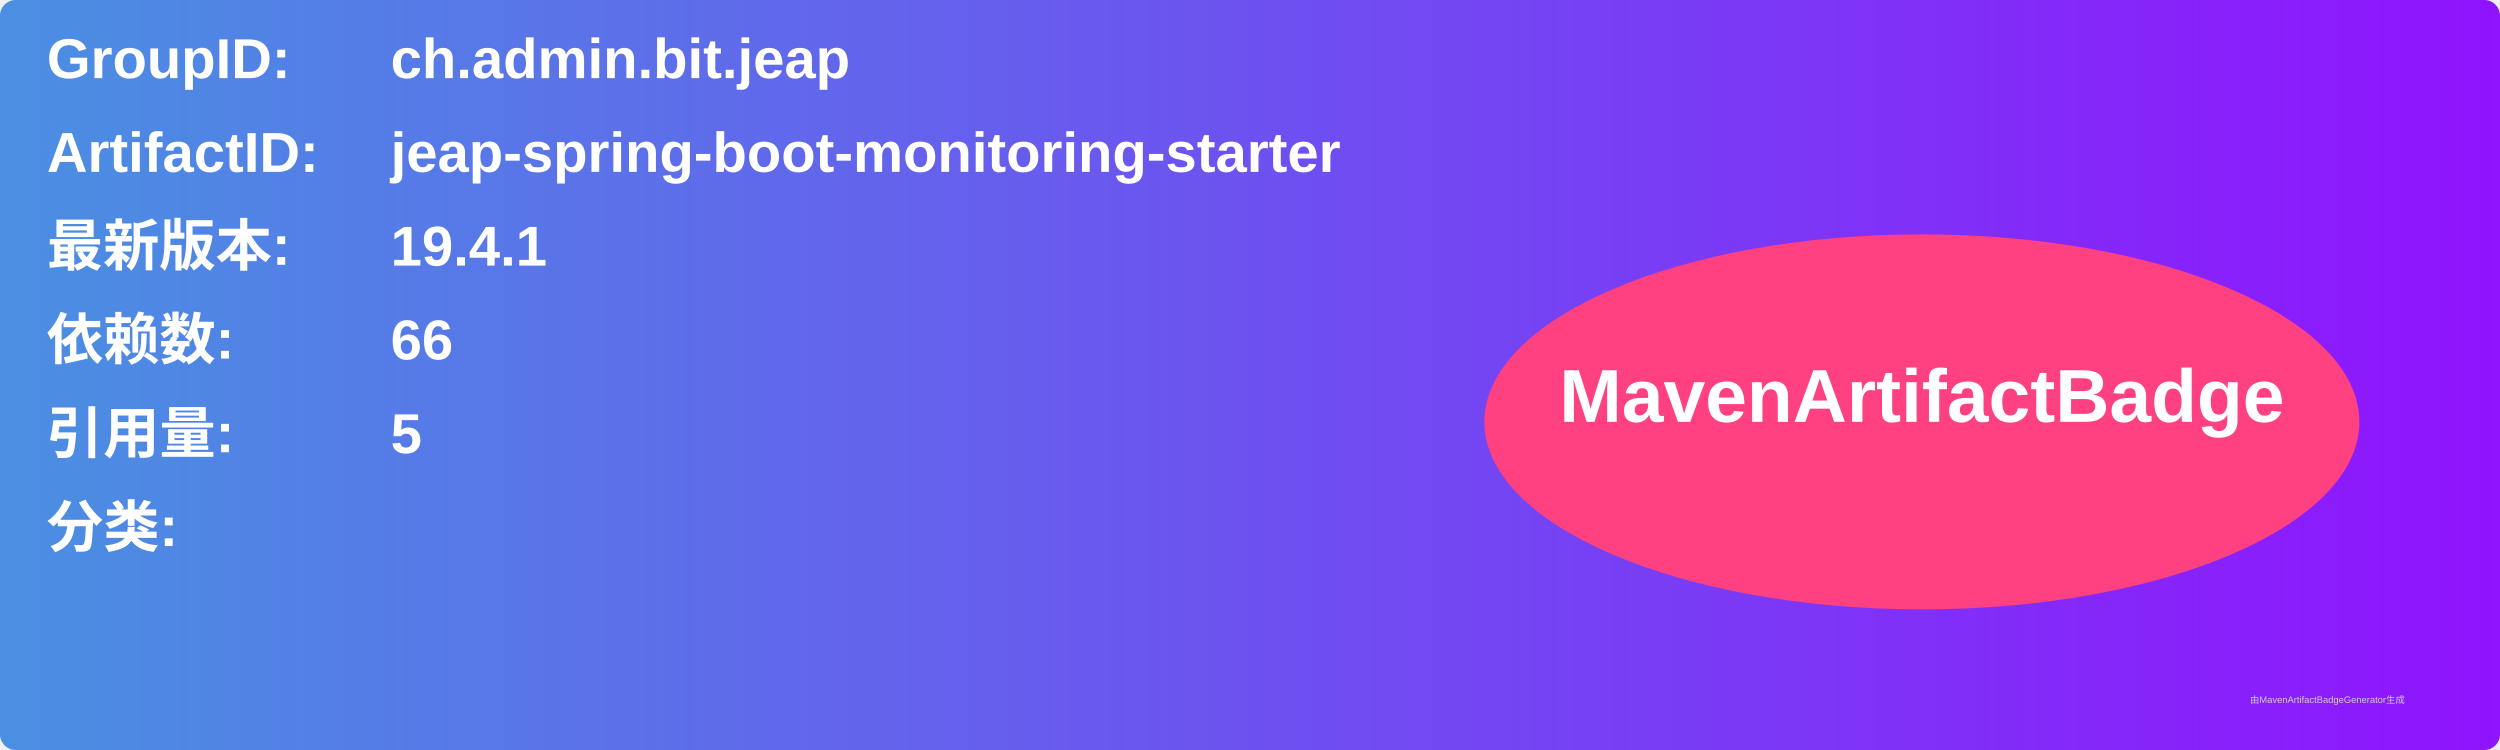
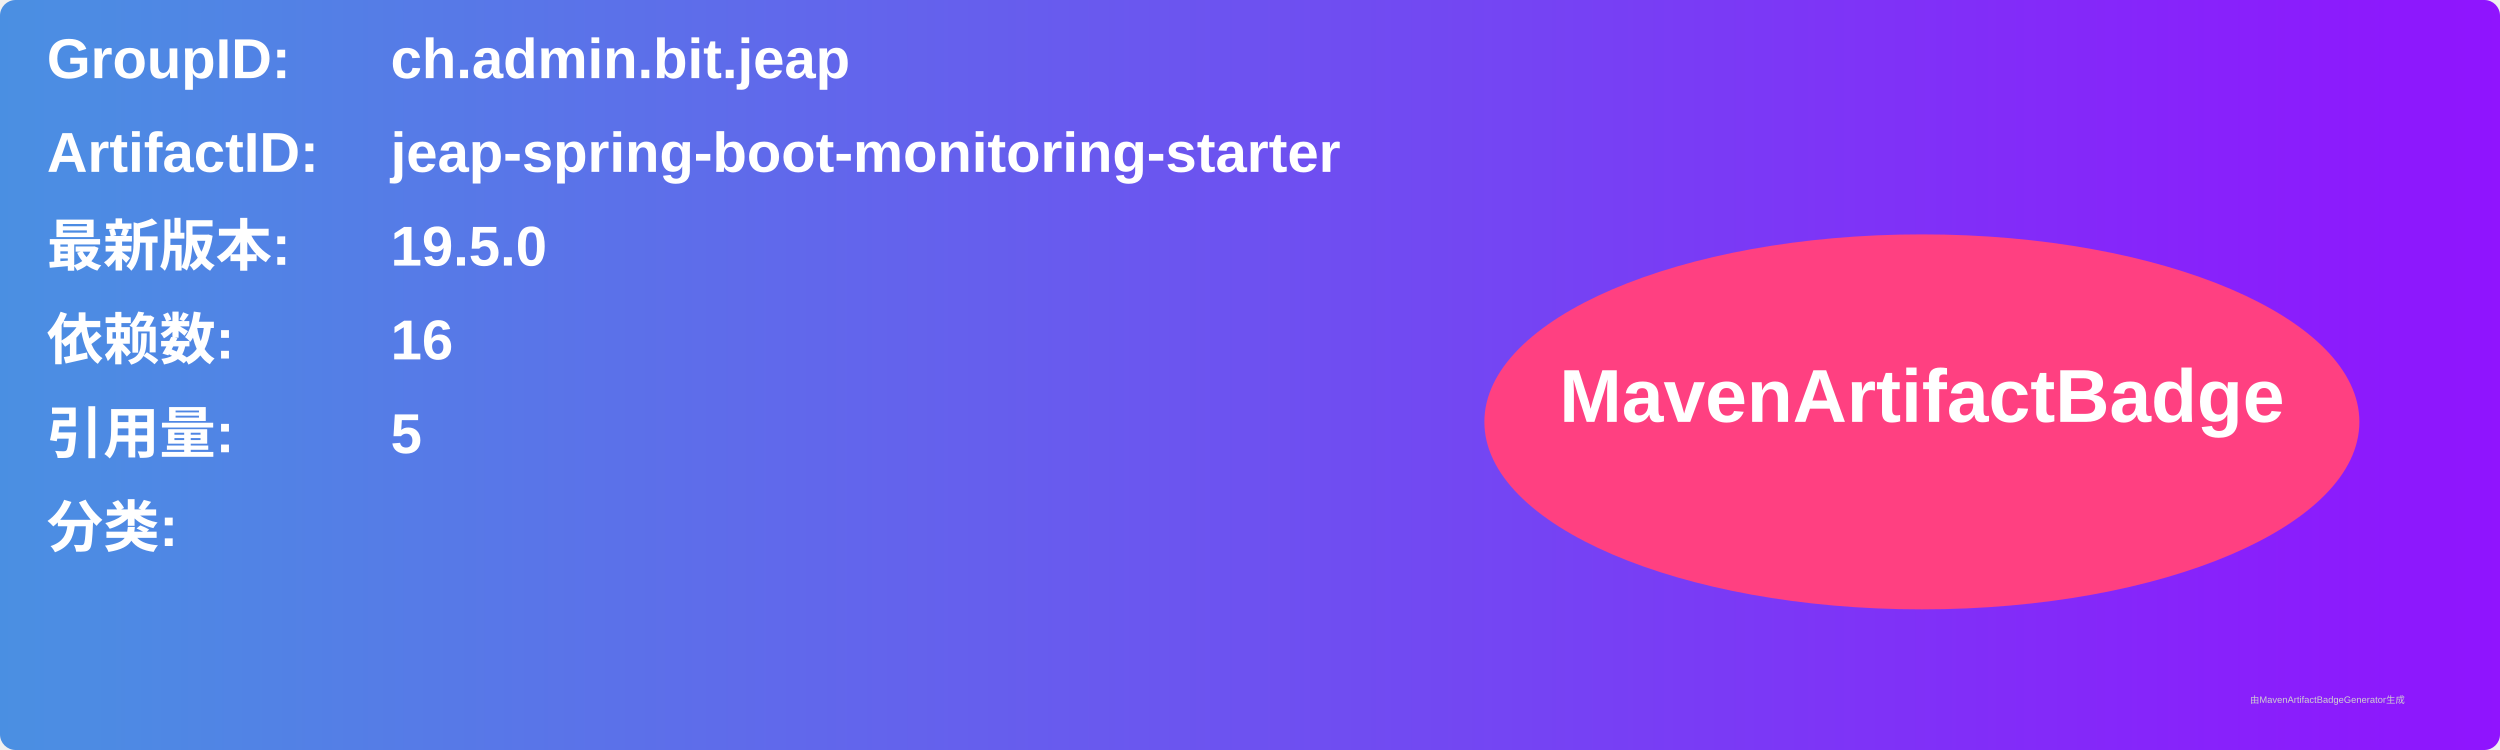
<svg xmlns="http://www.w3.org/2000/svg" width="800" height="240" viewBox="0 0 800 240">
  <linearGradient id="grad" x1="0%" y1="0%" x2="100%" y2="0%">
    <stop offset="0%" stop-color="#4a90e2" />
    <stop offset="100%" stop-color="#9013fe" />
  </linearGradient>
  <rect width="100%" height="100%" rx="5" ry="5" fill="url(#grad)" />
  <g transform="translate(15, 15)">
    <text x="0" y="10" font-family="Arial" font-size="18" fill="white" font-weight="bold" width="260">GroupID:</text>
    <text x="110" y="10" font-family="Arial" font-size="18" fill="white" font-weight="bold" width="460">ch.admin.bit.jeap</text>
    <text x="0" y="40" font-family="Arial" font-size="18" fill="white" font-weight="bold" width="260">ArtifactID:</text>
    <text x="110" y="40" font-family="Arial" font-size="18" fill="white" font-weight="bold" width="460">jeap-spring-boot-monitoring-starter</text>
    <text x="0" y="70" font-family="Arial" font-size="18" fill="white" font-weight="bold">最新版本:</text>
    <text x="110" y="70" font-family="Arial" font-size="18" fill="white" font-weight="bold">
-       <tspan font-weight="bold">19.4.1</tspan>
+       <tspan font-weight="bold">19.5.0</tspan>
    </text>
    <text x="0" y="100" font-family="Arial" font-size="18" fill="white" font-weight="bold">依赖数: </text>
    <text x="110" y="100" font-family="Arial" font-size="18" fill="white">
-       <tspan font-weight="bold">66</tspan>
+       <tspan font-weight="bold">16</tspan>
    </text>
    <text x="0" y="130" font-family="Arial" font-size="18" fill="white" font-weight="bold">引用量: </text>
    <text x="110" y="130" font-family="Arial" font-size="18" fill="white">
      <tspan font-weight="bold">5</tspan>
    </text>
    <text x="0" y="160" font-family="Arial" font-size="18" fill="white" font-weight="bold">分类:</text>
    <text x="10" y="190" font-family="Arial" font-size="10" fill="white">
      <tspan font-weight="bold" />
    </text>
    <ellipse cx="600" cy="120" rx="140" ry="60" fill="#ff4081" />
    <text x="600" y="120" text-anchor="middle" font-family="Arial" font-size="24" fill="white" font-weight="bold">MavenArtifactBadge</text>
  </g>
  <text x="720" y="225" font-family="Arial" font-size="3" fill="#d0d0d0">由MavenArtifactBadgeGenerator生成</text>
</svg>
